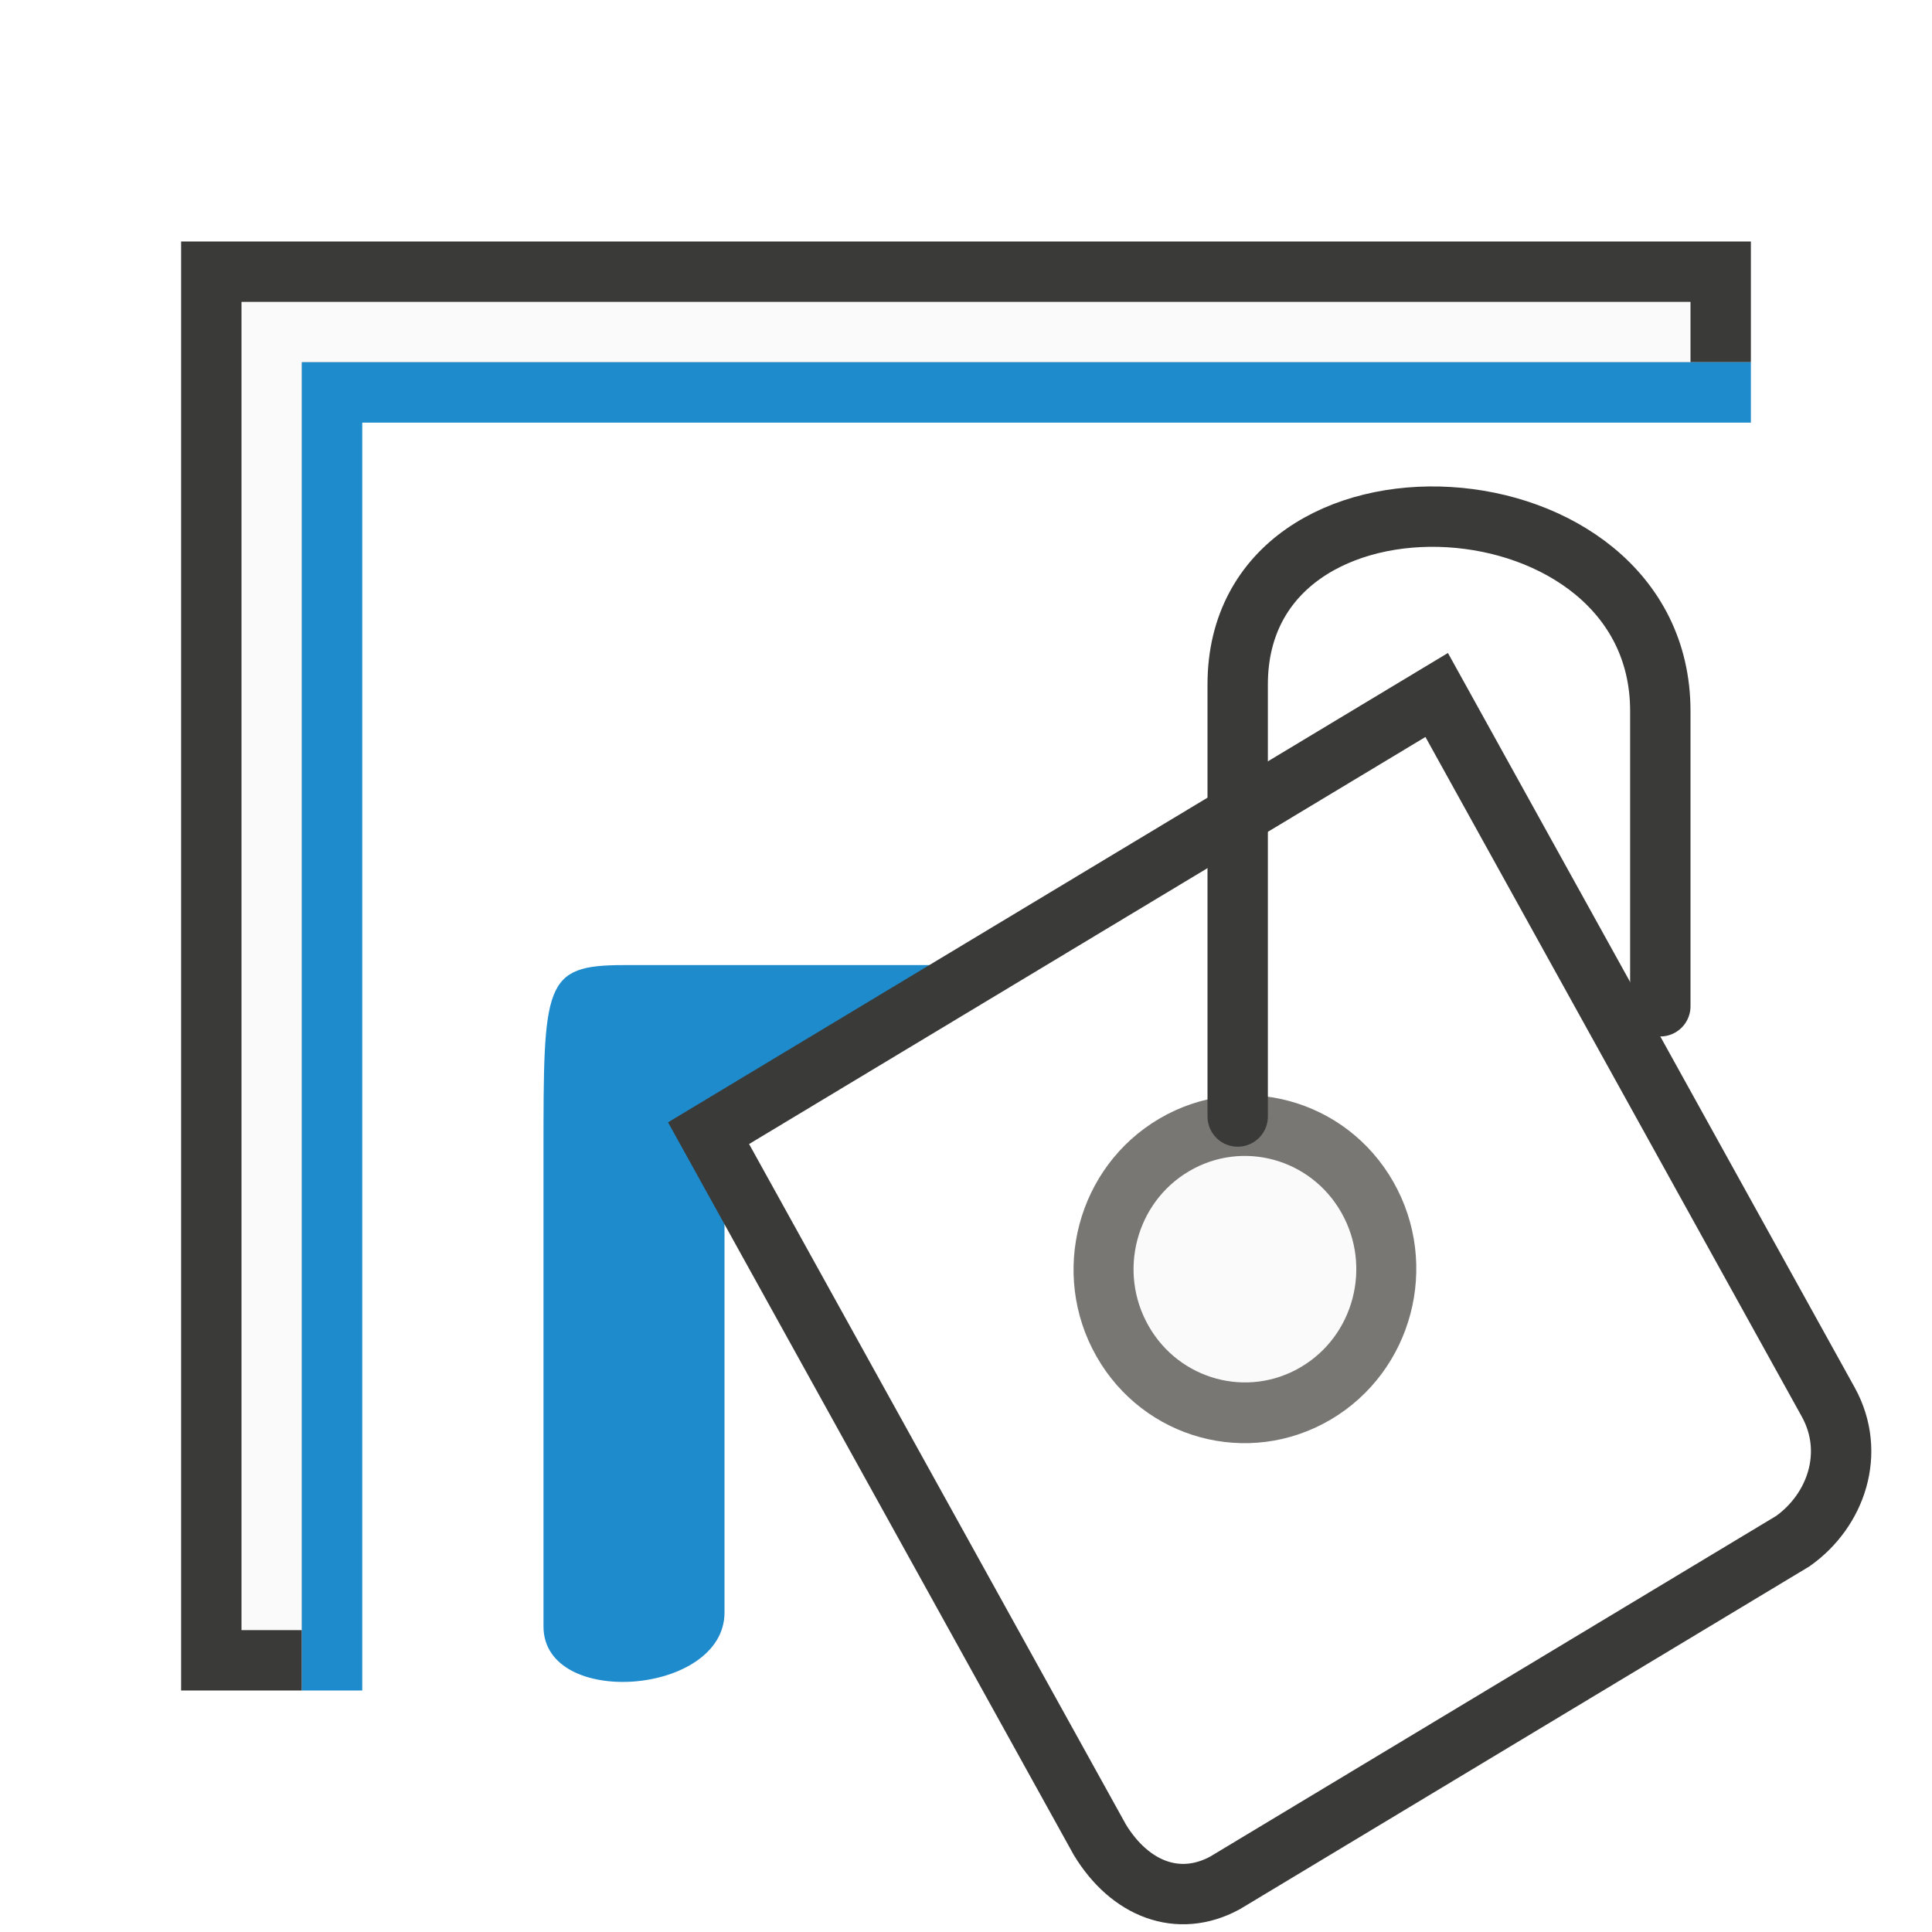
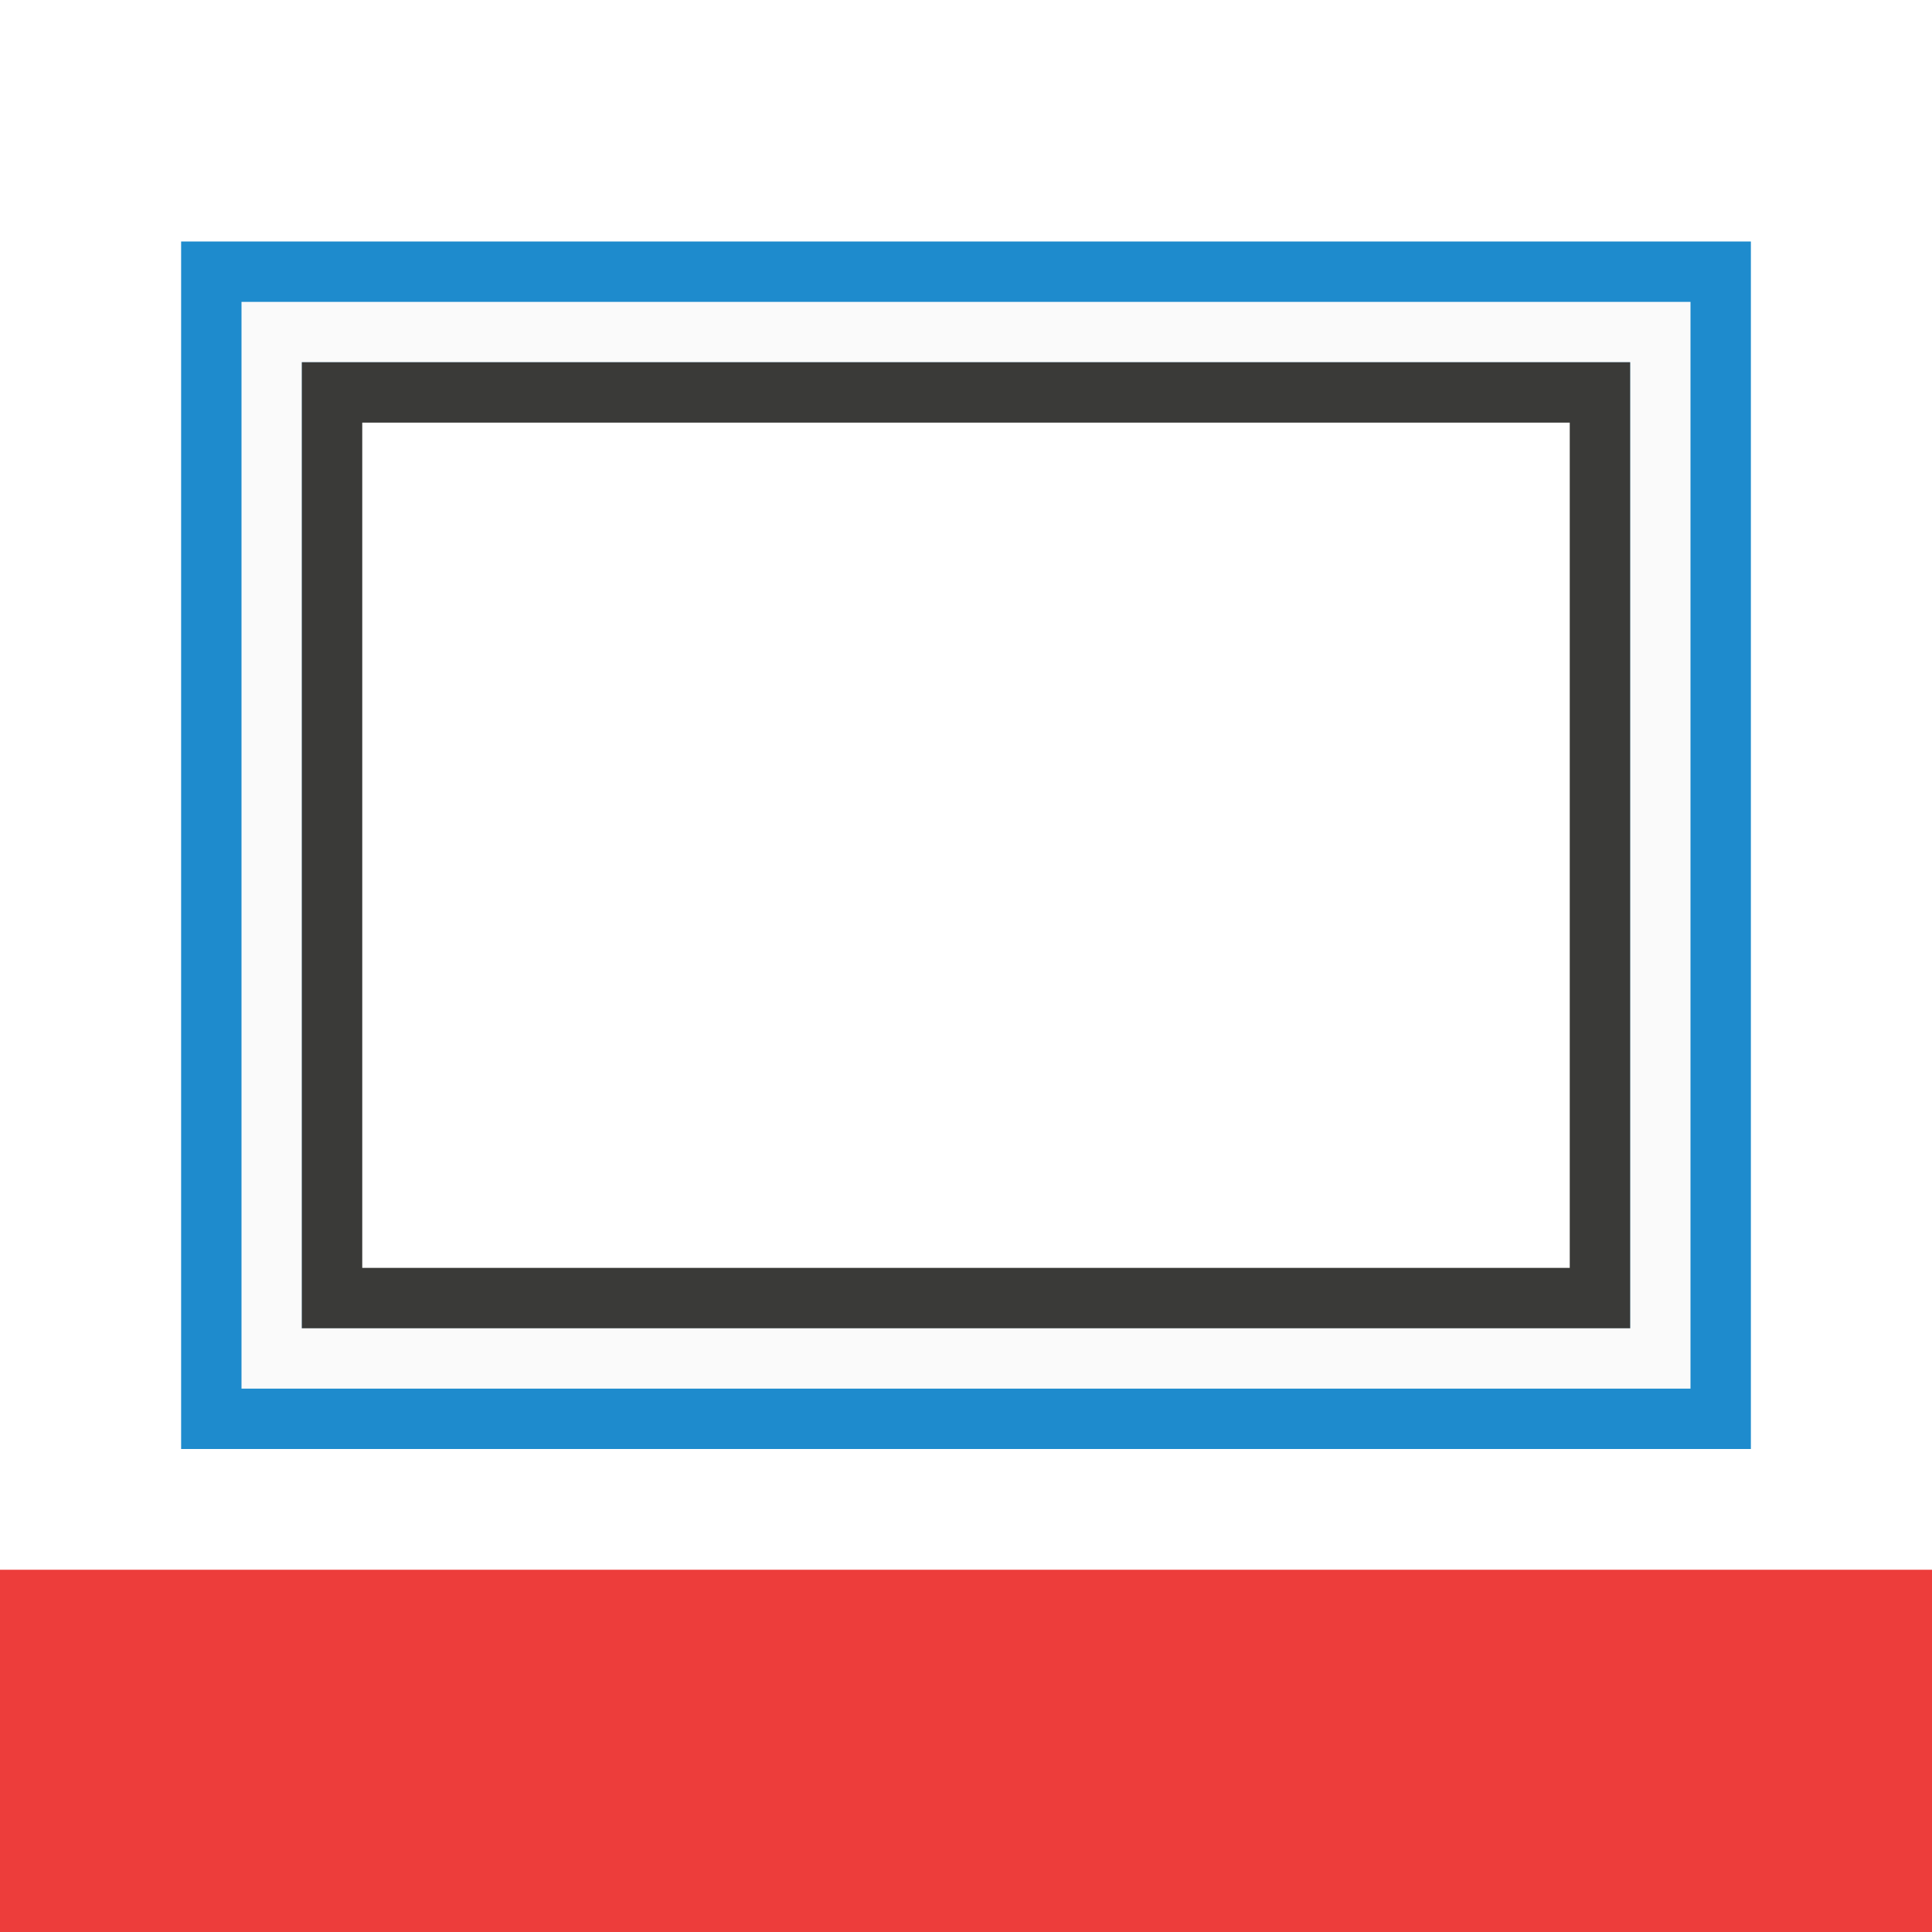
<svg xmlns="http://www.w3.org/2000/svg" height="32" viewBox="0 0 32 32" width="32">
-   <path d="m3 4v24h2v-22h24v-2z" fill="#3a3a38" />
-   <path d="m4 5v22h1v-21h23v-1z" fill="#fafafa" />
-   <path d="m5 6v22h1v-1-20h22 1v-1z" fill="#1e8bcd" />
-   <path d="m17.001 15.985h-6.666c-1.333 0-1.333.298-1.333 3.117v7.837c0 1.369 2.998 1.139 2.998-.23v-8.215z" fill="#1e8bcd" fill-rule="evenodd" stroke-width="1.351" />
-   <ellipse cx="7.55" cy="28.57" fill="#fafafa" rx="2.352" ry="2.368" stroke="#797774" stroke-linecap="round" stroke-width="1" transform="matrix(.8624168 -.5061989 .4938271 .8695601 0 0)" />
-   <g fill="none" stroke="#3a3a38">
-     <path d="m20.5 18.493v-7.156c0-3.967 7-3.571 7 .439v4.891" stroke-linecap="round" />
-     <path d="m11.736 18.769 6.482 11.705c.498.817 1.298 1.131 2.07.714l9.407-5.662c.716-.508 1.047-1.462.59-2.297l-6.489-11.718z" />
-   </g>
+   <path d="m3 4v18 2h2 24v-18-2h-2zm2 2h22v16h-22z" fill="#1e8bcd" />
+   <path d="m4 5v17 1h1 23v-17-1h-1zm1 1h22v16h-22z" fill="#fafafa" />
+   <path d="m5 6v15 1h1 21v-15-1h-1zm1 1h20v14h-20z" fill="#3a3a38" />
+   <path d="m0 26h32v6h-32z" fill="#ed3d3b" stroke-width="1.265" />
</svg>
